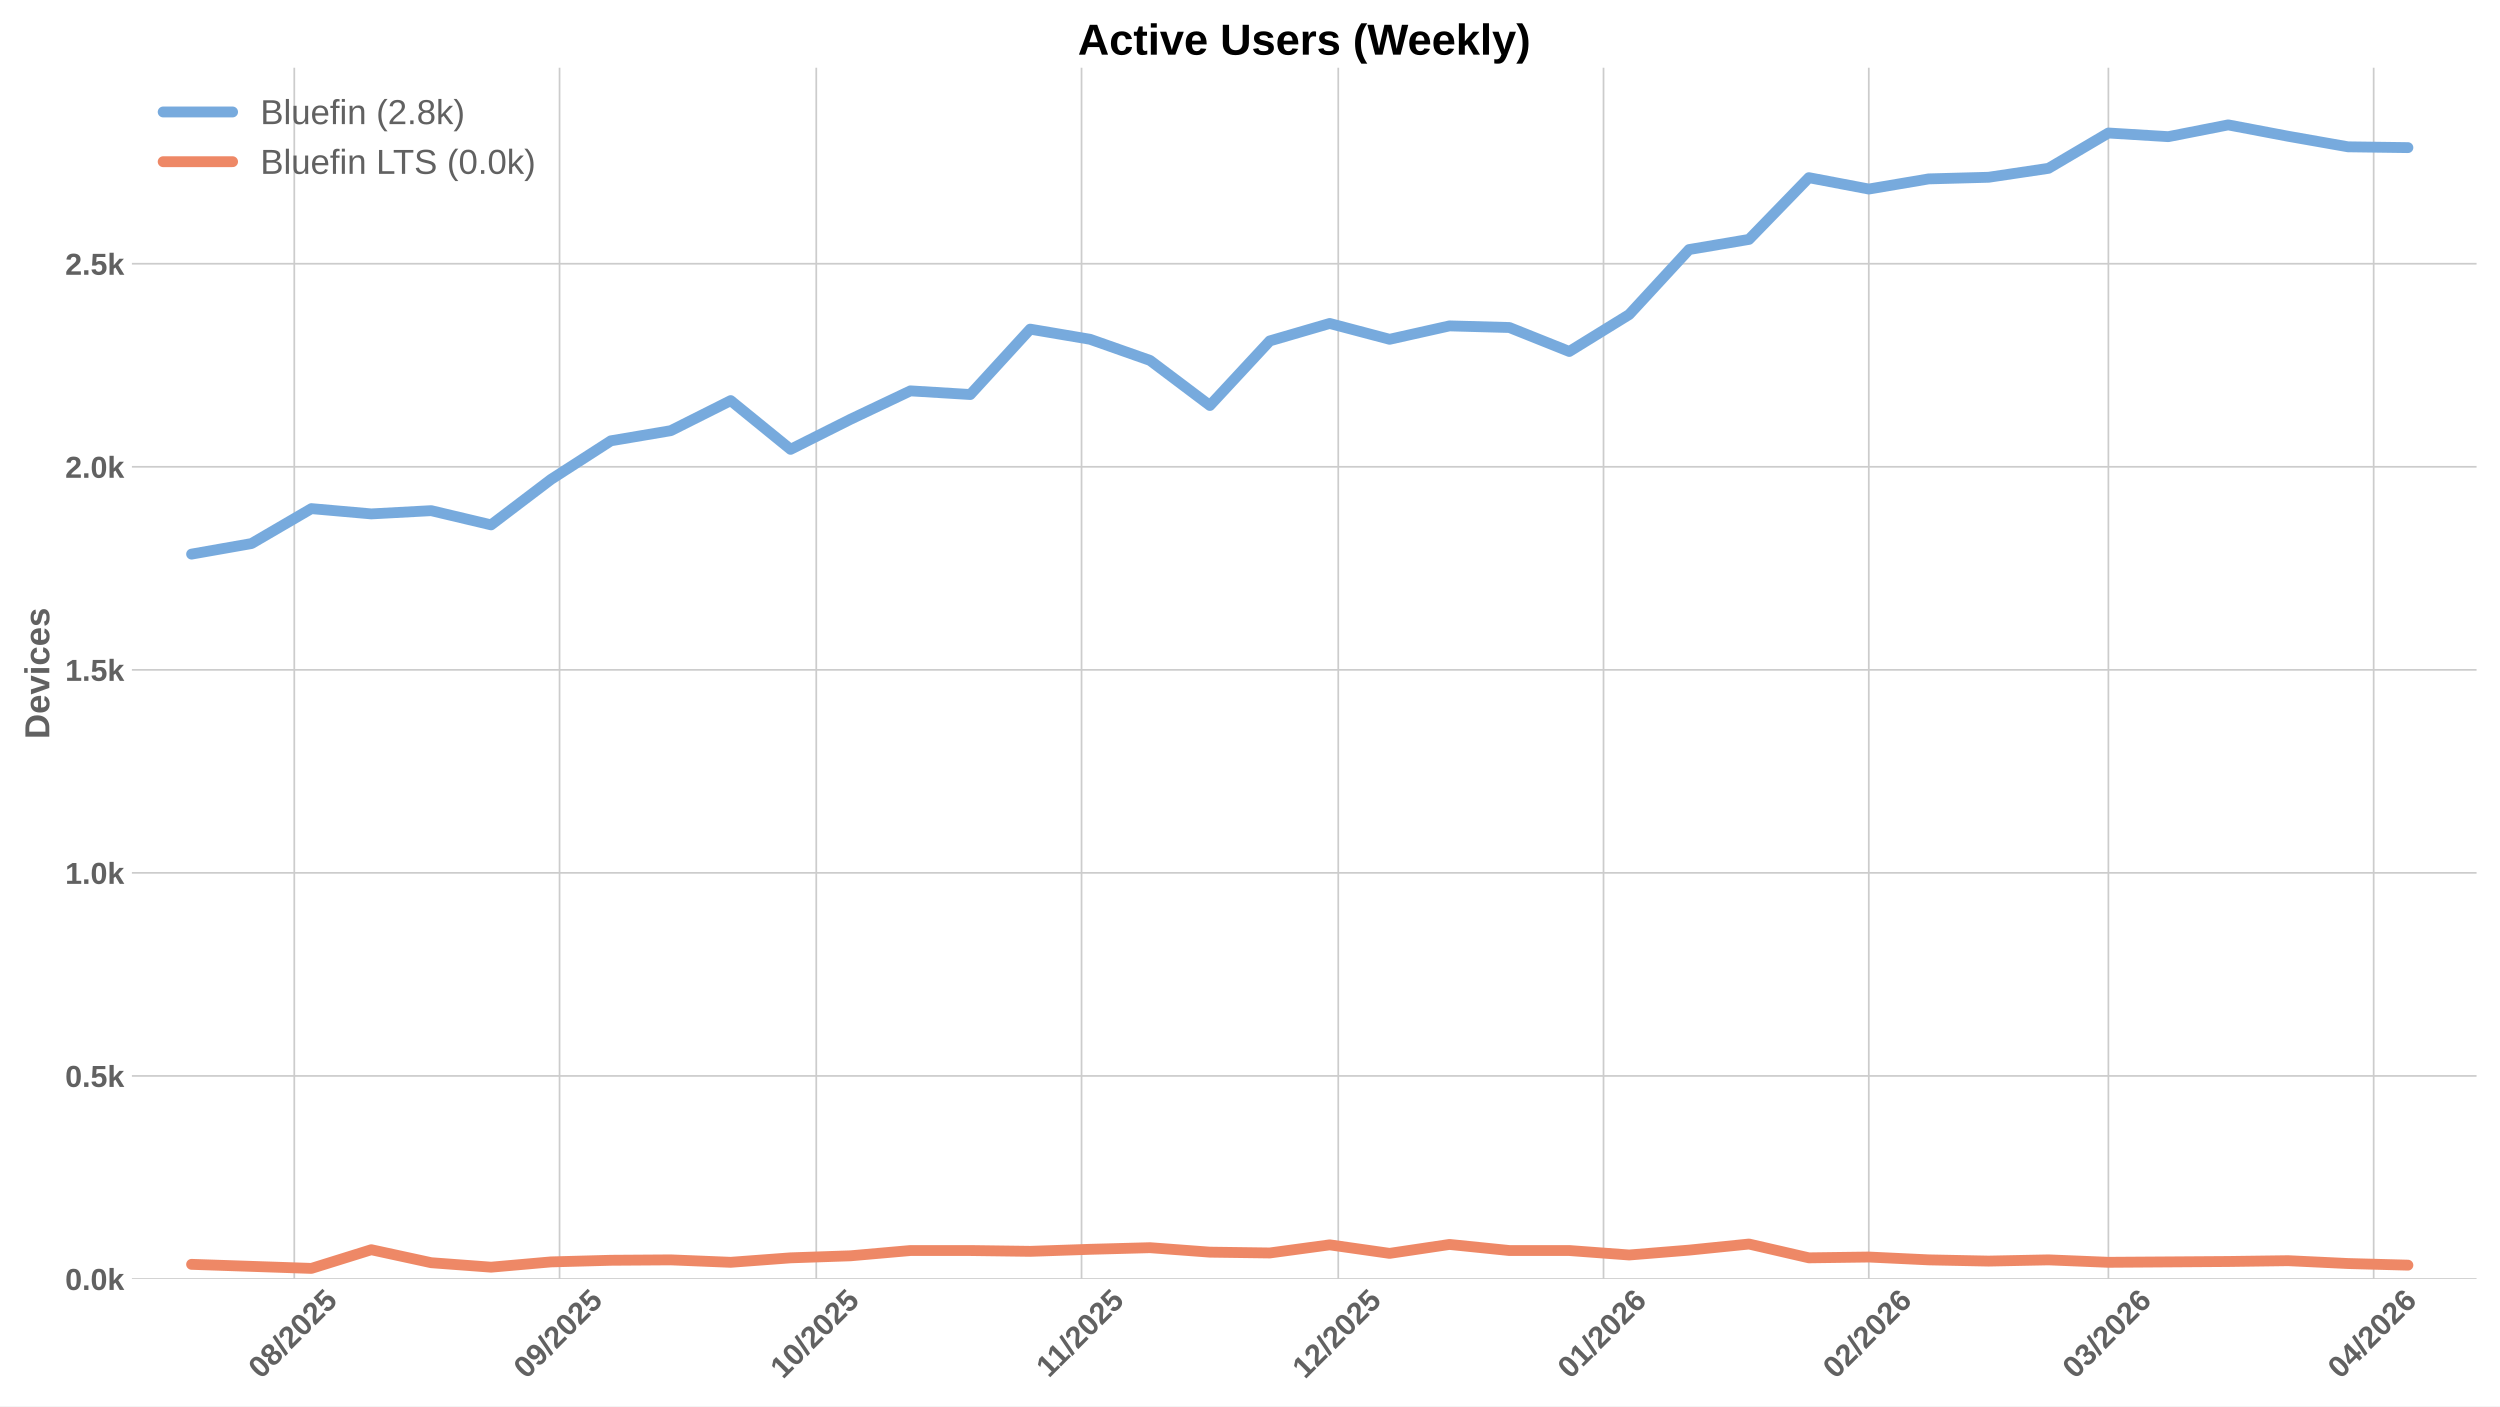
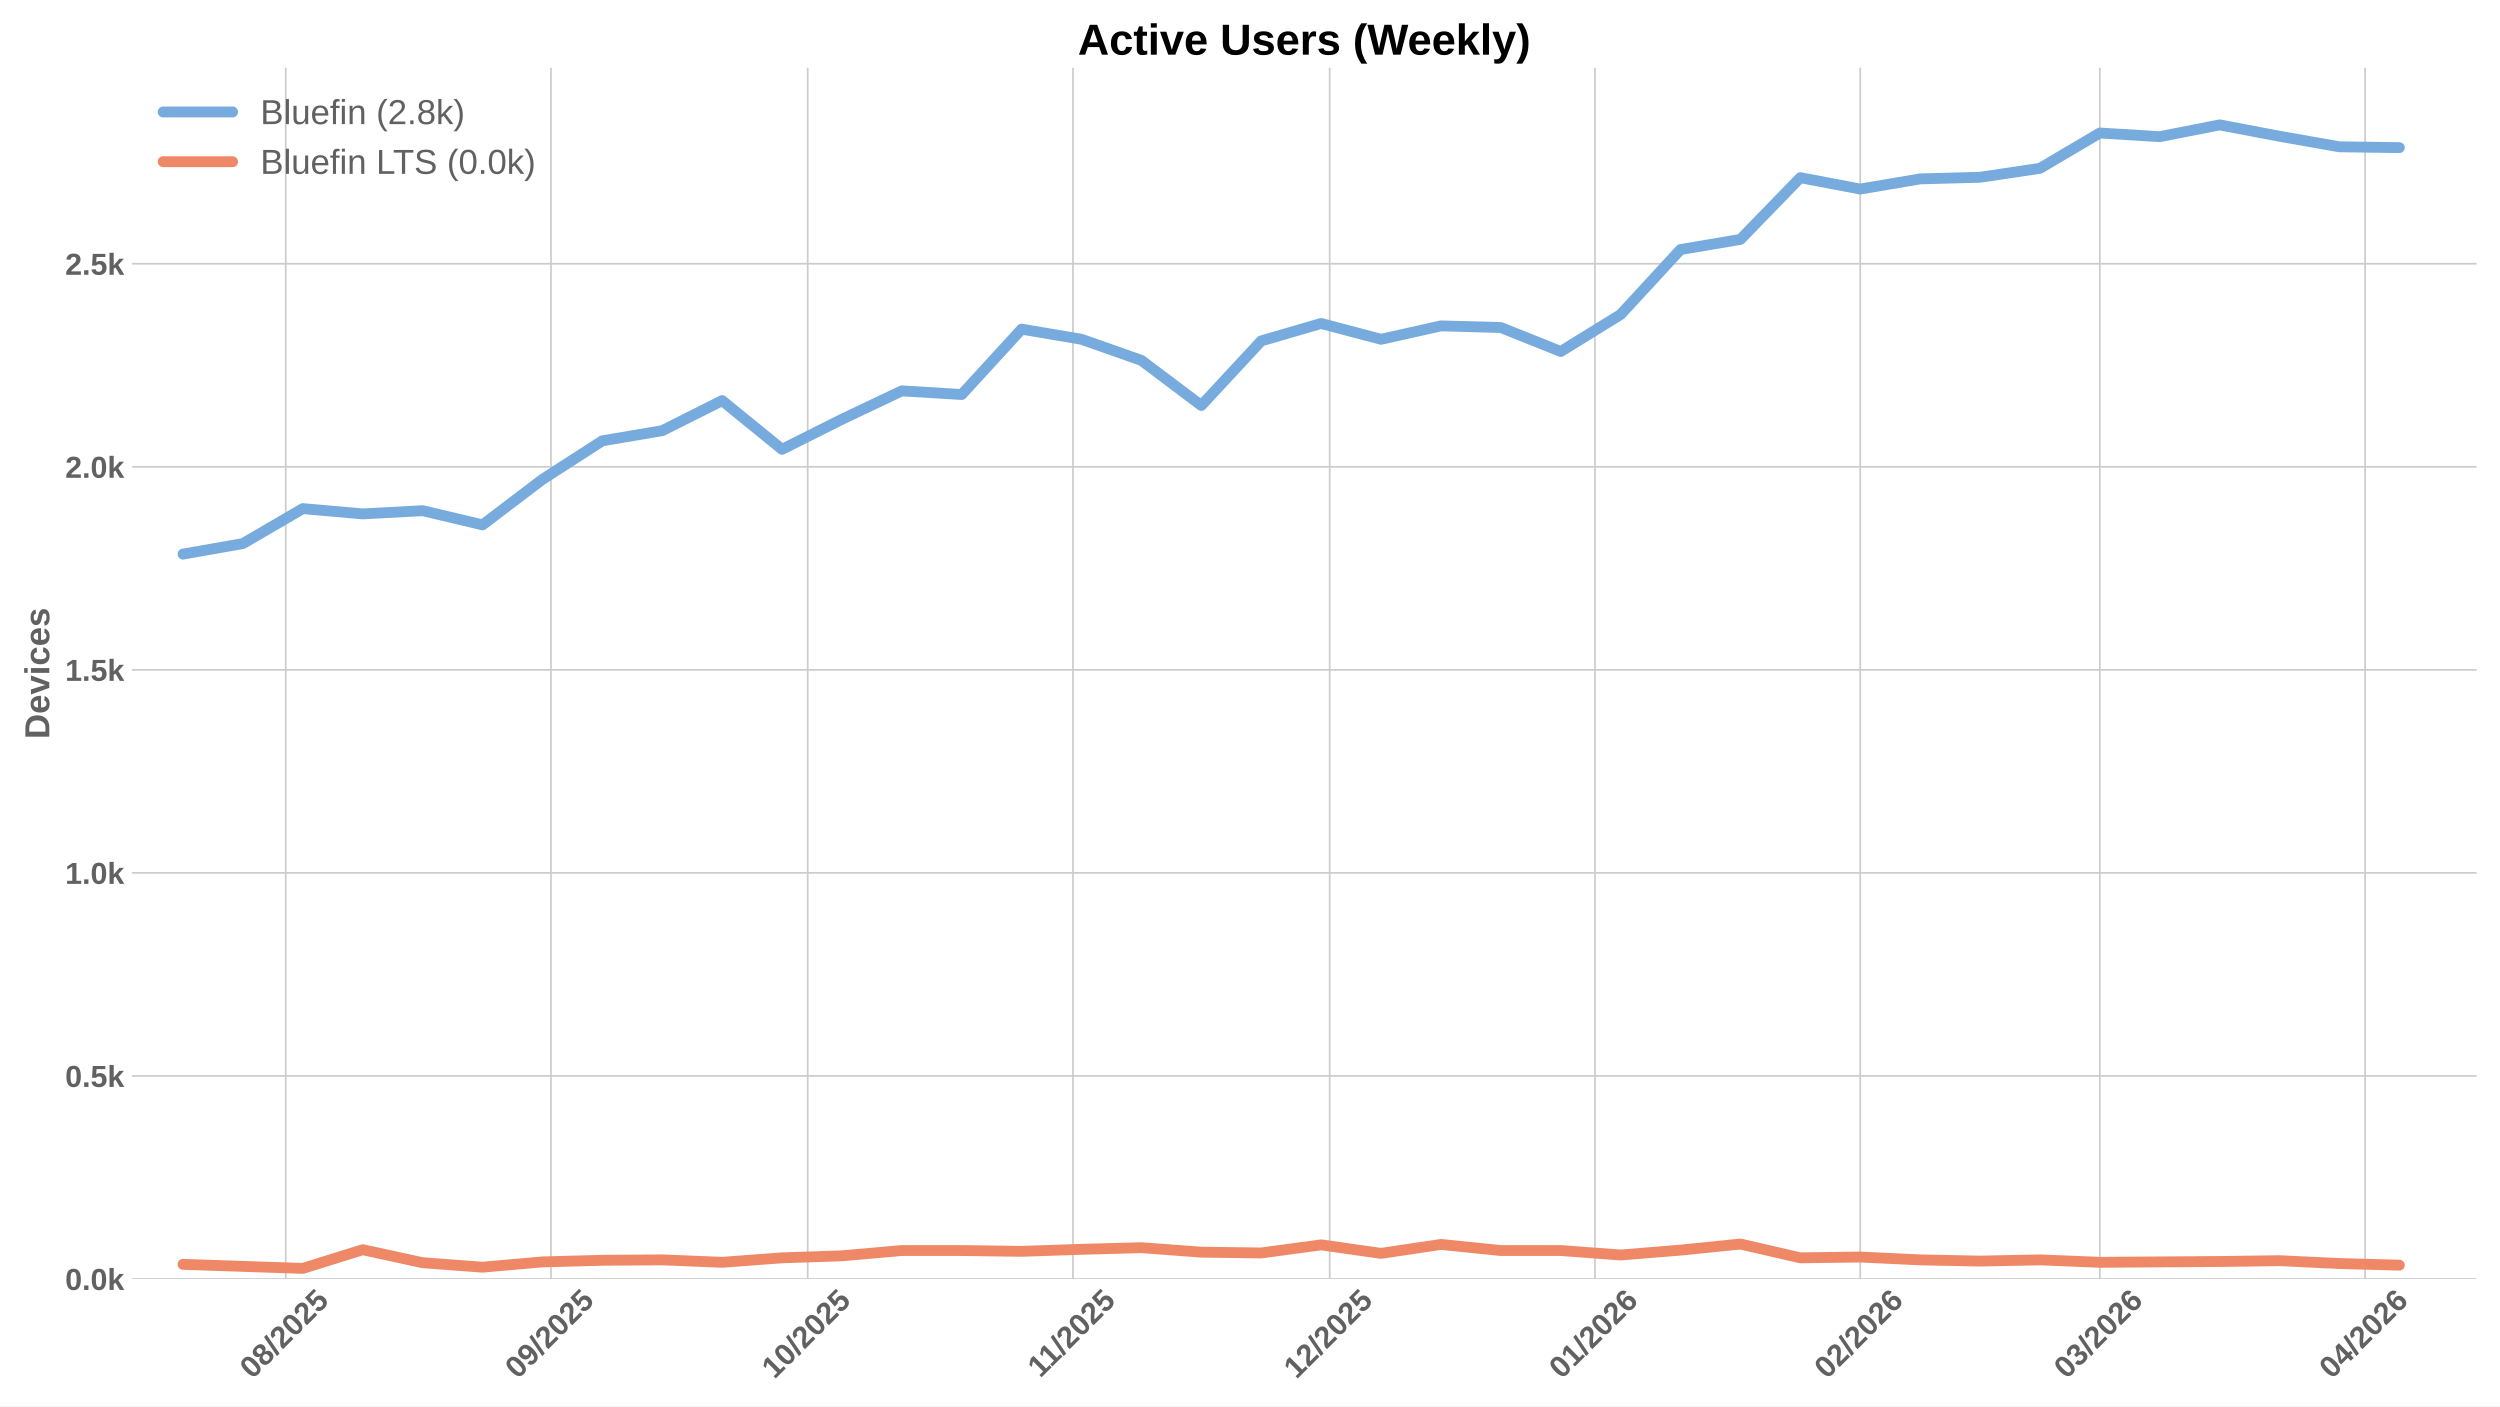
<svg xmlns="http://www.w3.org/2000/svg" xmlns:xlink="http://www.w3.org/1999/xlink" width="1152pt" height="648pt" viewBox="0 0 1152 648" version="1.1">
  <defs>
    <style type="text/css">*{stroke-linejoin: round; stroke-linecap: butt}</style>
  </defs>
  <g id="figure_1">
    <g id="patch_1">
      <path d="M 0 648  L 1152 648  L 1152 0  L 0 0  z " style="fill: #ffffff" />
    </g>
    <g id="axes_1">
      <g id="patch_2">
        <path d="M 60.78 589.343  L 1141.2 589.343  L 1141.2 31.2  L 60.78 31.2  z " style="fill: #ffffff" />
      </g>
      <g id="matplotlib.axis_1">
        <g id="xtick_1">
          <g id="line2d_1">
-             <path d="M 135.604 589.343  L 135.604 31.2  " clip-path="url(#p2c7b197a1c)" style="fill: none; stroke: #cccccc; stroke-width: 0.8; stroke-linecap: round" />
+             <path d="M 131.656 589.343  L 131.656 31.2  " clip-path="url(#p4a8ca0d55a)" style="fill: none; stroke: #cccccc; stroke-width: 0.8; stroke-linecap: round" />
          </g>
          <g id="line2d_2" />
          <g id="text_1">
-             <g style="fill: #616161" transform="translate(120.2733 635.7977) rotate(-45) scale(0.14 -0.14)">
+             <g style="fill: #616161" transform="translate(116.3254 635.7977) rotate(-45) scale(0.14 -0.14)">
              <defs>
                <path id="LiberationSans-Bold-30" d="M 3297 2203  Q 3297 1088 2914 512  Q 2531 -63 1766 -63  Q 253 -63 253 2203  Q 253 2994 418 3494  Q 584 3994 915 4231  Q 1247 4469 1791 4469  Q 2572 4469 2934 3903  Q 3297 3338 3297 2203  z M 2416 2203  Q 2416 2813 2356 3150  Q 2297 3488 2165 3634  Q 2034 3781 1784 3781  Q 1519 3781 1383 3632  Q 1247 3484 1189 3148  Q 1131 2813 1131 2203  Q 1131 1600 1192 1261  Q 1253 922 1386 775  Q 1519 628 1772 628  Q 2022 628 2158 783  Q 2294 938 2355 1278  Q 2416 1619 2416 2203  z " transform="scale(0.015625)" />
                <path id="LiberationSans-Bold-38" d="M 3363 1241  Q 3363 622 2953 279  Q 2544 -63 1784 -63  Q 1031 -63 617 278  Q 203 619 203 1234  Q 203 1656 447 1945  Q 691 2234 1100 2303  L 1100 2316  Q 744 2394 525 2669  Q 306 2944 306 3303  Q 306 3844 689 4156  Q 1072 4469 1772 4469  Q 2488 4469 2870 4164  Q 3253 3859 3253 3297  Q 3253 2938 3036 2666  Q 2819 2394 2453 2322  L 2453 2309  Q 2878 2241 3120 1961  Q 3363 1681 3363 1241  z M 2350 3250  Q 2350 3563 2206 3708  Q 2063 3853 1772 3853  Q 1203 3853 1203 3250  Q 1203 2619 1778 2619  Q 2066 2619 2208 2766  Q 2350 2913 2350 3250  z M 2453 1313  Q 2453 2003 1766 2003  Q 1447 2003 1276 1822  Q 1106 1641 1106 1300  Q 1106 913 1275 734  Q 1444 556 1791 556  Q 2131 556 2292 734  Q 2453 913 2453 1313  z " transform="scale(0.015625)" />
                <path id="LiberationSans-Bold-2f" d="M 63 -128  L 972 4638  L 1716 4638  L 822 -128  L 63 -128  z " transform="scale(0.015625)" />
                <path id="LiberationSans-Bold-32" d="M 222 0  L 222 609  Q 394 988 711 1347  Q 1028 1706 1509 2097  Q 1972 2472 2158 2715  Q 2344 2959 2344 3194  Q 2344 3769 1766 3769  Q 1484 3769 1336 3617  Q 1188 3466 1144 3163  L 259 3213  Q 334 3825 717 4147  Q 1100 4469 1759 4469  Q 2472 4469 2853 4144  Q 3234 3819 3234 3231  Q 3234 2922 3112 2672  Q 2991 2422 2800 2211  Q 2609 2000 2376 1815  Q 2144 1631 1925 1456  Q 1706 1281 1526 1103  Q 1347 925 1259 722  L 3303 722  L 3303 0  L 222 0  z " transform="scale(0.015625)" />
                <path id="LiberationSans-Bold-35" d="M 3381 1466  Q 3381 766 2945 351  Q 2509 -63 1750 -63  Q 1088 -63 689 235  Q 291 534 197 1100  L 1075 1172  Q 1144 891 1319 762  Q 1494 634 1759 634  Q 2088 634 2283 843  Q 2478 1053 2478 1447  Q 2478 1794 2293 2001  Q 2109 2209 1778 2209  Q 1413 2209 1181 1925  L 325 1925  L 478 4403  L 3125 4403  L 3125 3750  L 1275 3750  L 1203 2638  Q 1522 2919 2000 2919  Q 2628 2919 3004 2528  Q 3381 2138 3381 1466  z " transform="scale(0.015625)" />
              </defs>
              <use xlink:href="#LiberationSans-Bold-30" />
              <use xlink:href="#LiberationSans-Bold-38" transform="translate(55.61523 0)" />
              <use xlink:href="#LiberationSans-Bold-2f" transform="translate(111.2305 0)" />
              <use xlink:href="#LiberationSans-Bold-32" transform="translate(139.0137 0)" />
              <use xlink:href="#LiberationSans-Bold-30" transform="translate(194.6289 0)" />
              <use xlink:href="#LiberationSans-Bold-32" transform="translate(250.2441 0)" />
              <use xlink:href="#LiberationSans-Bold-35" transform="translate(305.8594 0)" />
            </g>
          </g>
        </g>
        <g id="xtick_2">
          <g id="line2d_3">
-             <path d="M 257.841 589.343  L 257.841 31.2  " clip-path="url(#p2c7b197a1c)" style="fill: none; stroke: #cccccc; stroke-width: 0.8; stroke-linecap: round" />
+             <path d="M 253.893 589.343  L 253.893 31.2  " clip-path="url(#p4a8ca0d55a)" style="fill: none; stroke: #cccccc; stroke-width: 0.8; stroke-linecap: round" />
          </g>
          <g id="line2d_4" />
          <g id="text_2">
-             <g style="fill: #616161" transform="translate(242.5106 635.7977) rotate(-45) scale(0.14 -0.14)">
+             <g style="fill: #616161" transform="translate(238.5627 635.7977) rotate(-45) scale(0.14 -0.14)">
              <defs>
                <path id="LiberationSans-Bold-39" d="M 3322 2272  Q 3322 1100 2894 518  Q 2466 -63 1678 -63  Q 1097 -63 767 185  Q 438 434 300 972  L 1125 1088  Q 1247 628 1688 628  Q 2056 628 2254 981  Q 2453 1334 2459 2028  Q 2341 1794 2070 1661  Q 1800 1528 1488 1528  Q 906 1528 564 1923  Q 222 2319 222 2994  Q 222 3688 623 4078  Q 1025 4469 1759 4469  Q 2550 4469 2936 3920  Q 3322 3372 3322 2272  z M 2394 2888  Q 2394 3297 2214 3539  Q 2034 3781 1738 3781  Q 1447 3781 1280 3570  Q 1113 3359 1113 2988  Q 1113 2622 1278 2401  Q 1444 2181 1741 2181  Q 2022 2181 2208 2373  Q 2394 2566 2394 2888  z " transform="scale(0.015625)" />
              </defs>
              <use xlink:href="#LiberationSans-Bold-30" />
              <use xlink:href="#LiberationSans-Bold-39" transform="translate(55.61523 0)" />
              <use xlink:href="#LiberationSans-Bold-2f" transform="translate(111.2305 0)" />
              <use xlink:href="#LiberationSans-Bold-32" transform="translate(139.0137 0)" />
              <use xlink:href="#LiberationSans-Bold-30" transform="translate(194.6289 0)" />
              <use xlink:href="#LiberationSans-Bold-32" transform="translate(250.2441 0)" />
              <use xlink:href="#LiberationSans-Bold-35" transform="translate(305.8594 0)" />
            </g>
          </g>
        </g>
        <g id="xtick_3">
          <g id="line2d_5">
-             <path d="M 376.135 589.343  L 376.135 31.2  " clip-path="url(#p2c7b197a1c)" style="fill: none; stroke: #cccccc; stroke-width: 0.8; stroke-linecap: round" />
+             <path d="M 372.187 589.343  L 372.187 31.2  " clip-path="url(#p4a8ca0d55a)" style="fill: none; stroke: #cccccc; stroke-width: 0.8; stroke-linecap: round" />
          </g>
          <g id="line2d_6" />
          <g id="text_3">
-             <g style="fill: #616161" transform="translate(360.8048 635.7977) rotate(-45) scale(0.14 -0.14)">
+             <g style="fill: #616161" transform="translate(356.8569 635.7977) rotate(-45) scale(0.14 -0.14)">
              <defs>
                <path id="LiberationSans-Bold-31" d="M 403 0  L 403 653  L 1494 653  L 1494 3656  L 438 2997  L 438 3688  L 1541 4403  L 2372 4403  L 2372 653  L 3381 653  L 3381 0  L 403 0  z " transform="scale(0.015625)" />
              </defs>
              <use xlink:href="#LiberationSans-Bold-31" />
              <use xlink:href="#LiberationSans-Bold-30" transform="translate(55.61523 0)" />
              <use xlink:href="#LiberationSans-Bold-2f" transform="translate(111.2305 0)" />
              <use xlink:href="#LiberationSans-Bold-32" transform="translate(139.0137 0)" />
              <use xlink:href="#LiberationSans-Bold-30" transform="translate(194.6289 0)" />
              <use xlink:href="#LiberationSans-Bold-32" transform="translate(250.2441 0)" />
              <use xlink:href="#LiberationSans-Bold-35" transform="translate(305.8594 0)" />
            </g>
          </g>
        </g>
        <g id="xtick_4">
          <g id="line2d_7">
-             <path d="M 498.372 589.343  L 498.372 31.2  " clip-path="url(#p2c7b197a1c)" style="fill: none; stroke: #cccccc; stroke-width: 0.8; stroke-linecap: round" />
+             <path d="M 494.424 589.343  L 494.424 31.2  " clip-path="url(#p4a8ca0d55a)" style="fill: none; stroke: #cccccc; stroke-width: 0.8; stroke-linecap: round" />
          </g>
          <g id="line2d_8" />
          <g id="text_4">
-             <g style="fill: #616161" transform="translate(483.3143 635.2532) rotate(-45) scale(0.14 -0.14)">
+             <g style="fill: #616161" transform="translate(479.3664 635.2532) rotate(-45) scale(0.14 -0.14)">
              <use xlink:href="#LiberationSans-Bold-31" />
              <use xlink:href="#LiberationSans-Bold-31" transform="translate(50.11523 0)" />
              <use xlink:href="#LiberationSans-Bold-2f" transform="translate(105.7305 0)" />
              <use xlink:href="#LiberationSans-Bold-32" transform="translate(133.5137 0)" />
              <use xlink:href="#LiberationSans-Bold-30" transform="translate(189.1289 0)" />
              <use xlink:href="#LiberationSans-Bold-32" transform="translate(244.7441 0)" />
              <use xlink:href="#LiberationSans-Bold-35" transform="translate(300.3594 0)" />
            </g>
          </g>
        </g>
        <g id="xtick_5">
          <g id="line2d_9">
-             <path d="M 616.667 589.343  L 616.667 31.2  " clip-path="url(#p2c7b197a1c)" style="fill: none; stroke: #cccccc; stroke-width: 0.8; stroke-linecap: round" />
+             <path d="M 612.719 589.343  L 612.719 31.2  " clip-path="url(#p4a8ca0d55a)" style="fill: none; stroke: #cccccc; stroke-width: 0.8; stroke-linecap: round" />
          </g>
          <g id="line2d_10" />
          <g id="text_5">
-             <g style="fill: #616161" transform="translate(601.3363 635.7977) rotate(-45) scale(0.14 -0.14)">
+             <g style="fill: #616161" transform="translate(597.3883 635.7977) rotate(-45) scale(0.14 -0.14)">
              <use xlink:href="#LiberationSans-Bold-31" />
              <use xlink:href="#LiberationSans-Bold-32" transform="translate(55.61523 0)" />
              <use xlink:href="#LiberationSans-Bold-2f" transform="translate(111.2305 0)" />
              <use xlink:href="#LiberationSans-Bold-32" transform="translate(139.0137 0)" />
              <use xlink:href="#LiberationSans-Bold-30" transform="translate(194.6289 0)" />
              <use xlink:href="#LiberationSans-Bold-32" transform="translate(250.2441 0)" />
              <use xlink:href="#LiberationSans-Bold-35" transform="translate(305.8594 0)" />
            </g>
          </g>
        </g>
        <g id="xtick_6">
          <g id="line2d_11">
-             <path d="M 738.904 589.343  L 738.904 31.2  " clip-path="url(#p2c7b197a1c)" style="fill: none; stroke: #cccccc; stroke-width: 0.8; stroke-linecap: round" />
+             <path d="M 734.956 589.343  L 734.956 31.2  " clip-path="url(#p4a8ca0d55a)" style="fill: none; stroke: #cccccc; stroke-width: 0.8; stroke-linecap: round" />
          </g>
          <g id="line2d_12" />
          <g id="text_6">
-             <g style="fill: #616161" transform="translate(723.5736 635.7977) rotate(-45) scale(0.14 -0.14)">
+             <g style="fill: #616161" transform="translate(719.6256 635.7977) rotate(-45) scale(0.14 -0.14)">
              <defs>
                <path id="LiberationSans-Bold-36" d="M 3328 1441  Q 3328 738 2934 337  Q 2541 -63 1847 -63  Q 1069 -63 651 482  Q 234 1028 234 2100  Q 234 3278 657 3873  Q 1081 4469 1869 4469  Q 2428 4469 2751 4222  Q 3075 3975 3209 3456  L 2381 3341  Q 2263 3775 1850 3775  Q 1497 3775 1295 3422  Q 1094 3069 1094 2350  Q 1234 2584 1484 2709  Q 1734 2834 2050 2834  Q 2641 2834 2984 2459  Q 3328 2084 3328 1441  z M 2447 1416  Q 2447 1791 2273 1989  Q 2100 2188 1797 2188  Q 1506 2188 1331 2002  Q 1156 1816 1156 1509  Q 1156 1125 1339 873  Q 1522 622 1819 622  Q 2116 622 2281 833  Q 2447 1044 2447 1416  z " transform="scale(0.015625)" />
              </defs>
              <use xlink:href="#LiberationSans-Bold-30" />
              <use xlink:href="#LiberationSans-Bold-31" transform="translate(55.61523 0)" />
              <use xlink:href="#LiberationSans-Bold-2f" transform="translate(111.2305 0)" />
              <use xlink:href="#LiberationSans-Bold-32" transform="translate(139.0137 0)" />
              <use xlink:href="#LiberationSans-Bold-30" transform="translate(194.6289 0)" />
              <use xlink:href="#LiberationSans-Bold-32" transform="translate(250.2441 0)" />
              <use xlink:href="#LiberationSans-Bold-36" transform="translate(305.8594 0)" />
            </g>
          </g>
        </g>
        <g id="xtick_7">
          <g id="line2d_13">
-             <path d="M 861.141 589.343  L 861.141 31.2  " clip-path="url(#p2c7b197a1c)" style="fill: none; stroke: #cccccc; stroke-width: 0.8; stroke-linecap: round" />
+             <path d="M 857.193 589.343  L 857.193 31.2  " clip-path="url(#p4a8ca0d55a)" style="fill: none; stroke: #cccccc; stroke-width: 0.8; stroke-linecap: round" />
          </g>
          <g id="line2d_14" />
          <g id="text_7">
-             <g style="fill: #616161" transform="translate(845.8109 635.7977) rotate(-45) scale(0.14 -0.14)">
+             <g style="fill: #616161" transform="translate(841.8629 635.7977) rotate(-45) scale(0.14 -0.14)">
              <use xlink:href="#LiberationSans-Bold-30" />
              <use xlink:href="#LiberationSans-Bold-32" transform="translate(55.61523 0)" />
              <use xlink:href="#LiberationSans-Bold-2f" transform="translate(111.2305 0)" />
              <use xlink:href="#LiberationSans-Bold-32" transform="translate(139.0137 0)" />
              <use xlink:href="#LiberationSans-Bold-30" transform="translate(194.6289 0)" />
              <use xlink:href="#LiberationSans-Bold-32" transform="translate(250.2441 0)" />
              <use xlink:href="#LiberationSans-Bold-36" transform="translate(305.8594 0)" />
            </g>
          </g>
        </g>
        <g id="xtick_8">
          <g id="line2d_15">
-             <path d="M 971.549 589.343  L 971.549 31.2  " clip-path="url(#p2c7b197a1c)" style="fill: none; stroke: #cccccc; stroke-width: 0.8; stroke-linecap: round" />
+             <path d="M 967.601 589.343  L 967.601 31.2  " clip-path="url(#p4a8ca0d55a)" style="fill: none; stroke: #cccccc; stroke-width: 0.8; stroke-linecap: round" />
          </g>
          <g id="line2d_16" />
          <g id="text_8">
-             <g style="fill: #616161" transform="translate(956.2187 635.7977) rotate(-45) scale(0.14 -0.14)">
+             <g style="fill: #616161" transform="translate(952.2708 635.7977) rotate(-45) scale(0.14 -0.14)">
              <defs>
                <path id="LiberationSans-Bold-33" d="M 3328 1222  Q 3328 603 2922 265  Q 2516 -72 1766 -72  Q 1056 -72 637 254  Q 219 581 147 1197  L 1041 1275  Q 1125 641 1763 641  Q 2078 641 2253 797  Q 2428 953 2428 1275  Q 2428 1569 2215 1725  Q 2003 1881 1584 1881  L 1278 1881  L 1278 2591  L 1566 2591  Q 1944 2591 2134 2745  Q 2325 2900 2325 3188  Q 2325 3459 2173 3614  Q 2022 3769 1731 3769  Q 1459 3769 1292 3619  Q 1125 3469 1100 3194  L 222 3256  Q 291 3825 694 4147  Q 1097 4469 1747 4469  Q 2438 4469 2827 4158  Q 3216 3847 3216 3297  Q 3216 2884 2973 2618  Q 2731 2353 2275 2266  L 2275 2253  Q 2781 2194 3054 1920  Q 3328 1647 3328 1222  z " transform="scale(0.015625)" />
              </defs>
              <use xlink:href="#LiberationSans-Bold-30" />
              <use xlink:href="#LiberationSans-Bold-33" transform="translate(55.61523 0)" />
              <use xlink:href="#LiberationSans-Bold-2f" transform="translate(111.2305 0)" />
              <use xlink:href="#LiberationSans-Bold-32" transform="translate(139.0137 0)" />
              <use xlink:href="#LiberationSans-Bold-30" transform="translate(194.6289 0)" />
              <use xlink:href="#LiberationSans-Bold-32" transform="translate(250.2441 0)" />
              <use xlink:href="#LiberationSans-Bold-36" transform="translate(305.8594 0)" />
            </g>
          </g>
        </g>
        <g id="xtick_9">
          <g id="line2d_17">
-             <path d="M 1093.786 589.343  L 1093.786 31.2  " clip-path="url(#p2c7b197a1c)" style="fill: none; stroke: #cccccc; stroke-width: 0.8; stroke-linecap: round" />
+             <path d="M 1089.838 589.343  L 1089.838 31.2  " clip-path="url(#p4a8ca0d55a)" style="fill: none; stroke: #cccccc; stroke-width: 0.8; stroke-linecap: round" />
          </g>
          <g id="line2d_18" />
          <g id="text_9">
-             <g style="fill: #616161" transform="translate(1078.456 635.7977) rotate(-45) scale(0.14 -0.14)">
+             <g style="fill: #616161" transform="translate(1074.508 635.7977) rotate(-45) scale(0.14 -0.14)">
              <defs>
                <path id="LiberationSans-Bold-34" d="M 2938 897  L 2938 0  L 2100 0  L 2100 897  L 97 897  L 97 1556  L 1956 4403  L 2938 4403  L 2938 1550  L 3525 1550  L 3525 897  L 2938 897  z M 2100 2991  Q 2100 3159 2111 3356  Q 2122 3553 2128 3609  Q 2047 3434 1834 3103  L 813 1550  L 2100 1550  L 2100 2991  z " transform="scale(0.015625)" />
              </defs>
              <use xlink:href="#LiberationSans-Bold-30" />
              <use xlink:href="#LiberationSans-Bold-34" transform="translate(55.61523 0)" />
              <use xlink:href="#LiberationSans-Bold-2f" transform="translate(111.2305 0)" />
              <use xlink:href="#LiberationSans-Bold-32" transform="translate(139.0137 0)" />
              <use xlink:href="#LiberationSans-Bold-30" transform="translate(194.6289 0)" />
              <use xlink:href="#LiberationSans-Bold-32" transform="translate(250.2441 0)" />
              <use xlink:href="#LiberationSans-Bold-36" transform="translate(305.8594 0)" />
            </g>
          </g>
        </g>
      </g>
      <g id="matplotlib.axis_2">
        <g id="ytick_1">
          <g id="line2d_19">
-             <path d="M 60.78 589.343  L 1141.2 589.343  " clip-path="url(#p2c7b197a1c)" style="fill: none; stroke: #cccccc; stroke-width: 0.8; stroke-linecap: round" />
+             <path d="M 60.78 589.343  L 1141.2 589.343  " clip-path="url(#p4a8ca0d55a)" style="fill: none; stroke: #cccccc; stroke-width: 0.8; stroke-linecap: round" />
          </g>
          <g id="line2d_20" />
          <g id="text_10">
            <g style="fill: #616161" transform="translate(30.03469 594.416) scale(0.14 -0.14)">
              <defs>
                <path id="LiberationSans-Bold-2e" d="M 434 0  L 434 953  L 1338 953  L 1338 0  L 434 0  z " transform="scale(0.015625)" />
                <path id="LiberationSans-Bold-6b" d="M 2606 0  L 1703 1531  L 1325 1269  L 1325 0  L 447 0  L 447 4638  L 1325 4638  L 1325 1981  L 2531 3381  L 3475 3381  L 2288 2063  L 3566 0  L 2606 0  z " transform="scale(0.015625)" />
              </defs>
              <use xlink:href="#LiberationSans-Bold-30" />
              <use xlink:href="#LiberationSans-Bold-2e" transform="translate(55.61523 0)" />
              <use xlink:href="#LiberationSans-Bold-30" transform="translate(83.39844 0)" />
              <use xlink:href="#LiberationSans-Bold-6b" transform="translate(139.0137 0)" />
            </g>
          </g>
        </g>
        <g id="ytick_2">
          <g id="line2d_21">
-             <path d="M 60.78 495.783  L 1141.2 495.783  " clip-path="url(#p2c7b197a1c)" style="fill: none; stroke: #cccccc; stroke-width: 0.8; stroke-linecap: round" />
+             <path d="M 60.78 495.783  L 1141.2 495.783  " clip-path="url(#p4a8ca0d55a)" style="fill: none; stroke: #cccccc; stroke-width: 0.8; stroke-linecap: round" />
          </g>
          <g id="line2d_22" />
          <g id="text_11">
            <g style="fill: #616161" transform="translate(30.03469 500.8557) scale(0.14 -0.14)">
              <use xlink:href="#LiberationSans-Bold-30" />
              <use xlink:href="#LiberationSans-Bold-2e" transform="translate(55.61523 0)" />
              <use xlink:href="#LiberationSans-Bold-35" transform="translate(83.39844 0)" />
              <use xlink:href="#LiberationSans-Bold-6b" transform="translate(139.0137 0)" />
            </g>
          </g>
        </g>
        <g id="ytick_3">
          <g id="line2d_23">
-             <path d="M 60.78 402.223  L 1141.2 402.223  " clip-path="url(#p2c7b197a1c)" style="fill: none; stroke: #cccccc; stroke-width: 0.8; stroke-linecap: round" />
+             <path d="M 60.78 402.223  L 1141.2 402.223  " clip-path="url(#p4a8ca0d55a)" style="fill: none; stroke: #cccccc; stroke-width: 0.8; stroke-linecap: round" />
          </g>
          <g id="line2d_24" />
          <g id="text_12">
            <g style="fill: #616161" transform="translate(30.03469 407.2954) scale(0.14 -0.14)">
              <use xlink:href="#LiberationSans-Bold-31" />
              <use xlink:href="#LiberationSans-Bold-2e" transform="translate(55.61523 0)" />
              <use xlink:href="#LiberationSans-Bold-30" transform="translate(83.39844 0)" />
              <use xlink:href="#LiberationSans-Bold-6b" transform="translate(139.0137 0)" />
            </g>
          </g>
        </g>
        <g id="ytick_4">
          <g id="line2d_25">
-             <path d="M 60.78 308.662  L 1141.2 308.662  " clip-path="url(#p2c7b197a1c)" style="fill: none; stroke: #cccccc; stroke-width: 0.8; stroke-linecap: round" />
+             <path d="M 60.78 308.662  L 1141.2 308.662  " clip-path="url(#p4a8ca0d55a)" style="fill: none; stroke: #cccccc; stroke-width: 0.8; stroke-linecap: round" />
          </g>
          <g id="line2d_26" />
          <g id="text_13">
            <g style="fill: #616161" transform="translate(30.03469 313.7352) scale(0.14 -0.14)">
              <use xlink:href="#LiberationSans-Bold-31" />
              <use xlink:href="#LiberationSans-Bold-2e" transform="translate(55.61523 0)" />
              <use xlink:href="#LiberationSans-Bold-35" transform="translate(83.39844 0)" />
              <use xlink:href="#LiberationSans-Bold-6b" transform="translate(139.0137 0)" />
            </g>
          </g>
        </g>
        <g id="ytick_5">
          <g id="line2d_27">
-             <path d="M 60.78 215.102  L 1141.2 215.102  " clip-path="url(#p2c7b197a1c)" style="fill: none; stroke: #cccccc; stroke-width: 0.8; stroke-linecap: round" />
+             <path d="M 60.78 215.102  L 1141.2 215.102  " clip-path="url(#p4a8ca0d55a)" style="fill: none; stroke: #cccccc; stroke-width: 0.8; stroke-linecap: round" />
          </g>
          <g id="line2d_28" />
          <g id="text_14">
            <g style="fill: #616161" transform="translate(30.03469 220.1749) scale(0.14 -0.14)">
              <use xlink:href="#LiberationSans-Bold-32" />
              <use xlink:href="#LiberationSans-Bold-2e" transform="translate(55.61523 0)" />
              <use xlink:href="#LiberationSans-Bold-30" transform="translate(83.39844 0)" />
              <use xlink:href="#LiberationSans-Bold-6b" transform="translate(139.0137 0)" />
            </g>
          </g>
        </g>
        <g id="ytick_6">
          <g id="line2d_29">
-             <path d="M 60.78 121.542  L 1141.2 121.542  " clip-path="url(#p2c7b197a1c)" style="fill: none; stroke: #cccccc; stroke-width: 0.8; stroke-linecap: round" />
+             <path d="M 60.78 121.542  L 1141.2 121.542  " clip-path="url(#p4a8ca0d55a)" style="fill: none; stroke: #cccccc; stroke-width: 0.8; stroke-linecap: round" />
          </g>
          <g id="line2d_30" />
          <g id="text_15">
            <g style="fill: #616161" transform="translate(30.03469 126.6146) scale(0.14 -0.14)">
              <use xlink:href="#LiberationSans-Bold-32" />
              <use xlink:href="#LiberationSans-Bold-2e" transform="translate(55.61523 0)" />
              <use xlink:href="#LiberationSans-Bold-35" transform="translate(83.39844 0)" />
              <use xlink:href="#LiberationSans-Bold-6b" transform="translate(139.0137 0)" />
            </g>
          </g>
        </g>
        <g id="text_16">
          <g style="fill: #616161" transform="translate(22.71469 340.5153) rotate(-90) scale(0.16 -0.16)">
            <defs>
              <path id="LiberationSans-Bold-44" d="M 4353 2234  Q 4353 1553 4086 1045  Q 3819 538 3330 269  Q 2841 0 2209 0  L 428 0  L 428 4403  L 2022 4403  Q 3134 4403 3743 3842  Q 4353 3281 4353 2234  z M 3425 2234  Q 3425 2944 3056 3317  Q 2688 3691 2003 3691  L 1350 3691  L 1350 713  L 2131 713  Q 2725 713 3075 1122  Q 3425 1531 3425 2234  z " transform="scale(0.015625)" />
              <path id="LiberationSans-Bold-65" d="M 1831 -63  Q 1069 -63 659 389  Q 250 841 250 1706  Q 250 2544 665 2994  Q 1081 3444 1844 3444  Q 2572 3444 2956 2961  Q 3341 2478 3341 1547  L 3341 1522  L 1172 1522  Q 1172 1028 1355 776  Q 1538 525 1875 525  Q 2341 525 2463 928  L 3291 856  Q 2931 -63 1831 -63  z M 1831 2891  Q 1522 2891 1355 2675  Q 1188 2459 1178 2072  L 2491 2072  Q 2466 2481 2294 2686  Q 2122 2891 1831 2891  z " transform="scale(0.015625)" />
              <path id="LiberationSans-Bold-76" d="M 2284 0  L 1234 0  L 25 3381  L 953 3381  L 1544 1491  Q 1591 1334 1766 709  Q 1797 838 1894 1159  Q 1991 1481 2613 3381  L 3531 3381  L 2284 0  z " transform="scale(0.015625)" />
              <path id="LiberationSans-Bold-69" d="M 447 3991  L 447 4638  L 1325 4638  L 1325 3991  L 447 3991  z M 447 0  L 447 3381  L 1325 3381  L 1325 0  L 447 0  z " transform="scale(0.015625)" />
              <path id="LiberationSans-Bold-63" d="M 1856 -63  Q 1088 -63 669 395  Q 250 853 250 1672  Q 250 2509 672 2976  Q 1094 3444 1869 3444  Q 2466 3444 2856 3144  Q 3247 2844 3347 2316  L 2463 2272  Q 2425 2531 2275 2686  Q 2125 2841 1850 2841  Q 1172 2841 1172 1706  Q 1172 538 1863 538  Q 2113 538 2281 695  Q 2450 853 2491 1166  L 3372 1125  Q 3325 778 3123 506  Q 2922 234 2594 85  Q 2266 -63 1856 -63  z " transform="scale(0.015625)" />
              <path id="LiberationSans-Bold-73" d="M 3297 988  Q 3297 497 2895 217  Q 2494 -63 1784 -63  Q 1088 -63 717 157  Q 347 378 225 844  L 997 959  Q 1063 719 1223 619  Q 1384 519 1784 519  Q 2153 519 2322 612  Q 2491 706 2491 906  Q 2491 1069 2355 1164  Q 2219 1259 1894 1325  Q 1150 1472 890 1598  Q 631 1725 495 1926  Q 359 2128 359 2422  Q 359 2906 732 3176  Q 1106 3447 1791 3447  Q 2394 3447 2761 3212  Q 3128 2978 3219 2534  L 2441 2453  Q 2403 2659 2256 2761  Q 2109 2863 1791 2863  Q 1478 2863 1322 2783  Q 1166 2703 1166 2516  Q 1166 2369 1286 2283  Q 1406 2197 1691 2141  Q 2088 2059 2395 1973  Q 2703 1888 2889 1769  Q 3075 1650 3186 1464  Q 3297 1278 3297 988  z " transform="scale(0.015625)" />
            </defs>
            <use xlink:href="#LiberationSans-Bold-44" />
            <use xlink:href="#LiberationSans-Bold-65" transform="translate(72.2168 0)" />
            <use xlink:href="#LiberationSans-Bold-76" transform="translate(127.832 0)" />
            <use xlink:href="#LiberationSans-Bold-69" transform="translate(183.4473 0)" />
            <use xlink:href="#LiberationSans-Bold-63" transform="translate(211.2305 0)" />
            <use xlink:href="#LiberationSans-Bold-65" transform="translate(266.8457 0)" />
            <use xlink:href="#LiberationSans-Bold-73" transform="translate(322.4609 0)" />
          </g>
        </g>
      </g>
      <g id="line2d_31">
-         <path d="M 88.286 255.333  L 115.888 250.468  L 143.49 234.375  L 171.092 236.808  L 198.694 235.311  L 226.296 241.86  L 253.898 220.903  L 281.5 203.126  L 309.102 198.448  L 336.704 184.601  L 364.306 207.056  L 391.908 193.209  L 419.51 180.111  L 447.112 181.795  L 474.714 151.668  L 502.316 156.346  L 529.918 166.076  L 557.519 186.847  L 585.121 157.095  L 612.723 149.049  L 640.325 156.346  L 667.927 150.171  L 695.529 150.92  L 723.131 161.96  L 750.733 144.932  L 778.335 114.993  L 805.937 110.315  L 833.539 81.872  L 861.141 87.112  L 888.743 82.434  L 916.345 81.685  L 943.947 77.568  L 971.549 61.289  L 999.151 62.973  L 1026.753 57.547  L 1054.355 62.786  L 1081.957 67.651  L 1109.559 68.025  " clip-path="url(#p2c7b197a1c)" style="fill: none; stroke: #77aadd; stroke-width: 5; stroke-linecap: round" />
+         <path d="M 84.338 255.333  L 111.94 250.468  L 139.542 234.375  L 167.144 236.808  L 194.746 235.311  L 222.348 241.86  L 249.95 220.903  L 277.552 203.126  L 305.154 198.448  L 332.756 184.601  L 360.358 207.056  L 387.96 193.209  L 415.562 180.111  L 443.164 181.795  L 470.766 151.668  L 498.368 156.346  L 525.97 166.076  L 553.572 186.847  L 581.174 157.095  L 608.775 149.049  L 636.377 156.346  L 663.979 150.171  L 691.581 150.92  L 719.183 161.96  L 746.785 144.932  L 774.387 114.993  L 801.989 110.315  L 829.591 81.872  L 857.193 87.112  L 884.795 82.434  L 912.397 81.685  L 939.999 77.568  L 967.601 61.289  L 995.203 62.973  L 1022.805 57.547  L 1050.407 62.786  L 1078.009 67.651  L 1105.611 68.025  " clip-path="url(#p4a8ca0d55a)" style="fill: none; stroke: #77aadd; stroke-width: 5; stroke-linecap: round" />
      </g>
      <g id="line2d_32">
-         <path d="M 88.286 582.607  L 115.888 583.542  L 143.49 584.478  L 171.092 575.871  L 198.694 581.858  L 226.296 583.917  L 253.898 581.484  L 281.5 580.736  L 309.102 580.549  L 336.704 581.671  L 364.306 579.613  L 391.908 578.677  L 419.51 576.245  L 447.112 576.245  L 474.714 576.619  L 502.316 575.683  L 529.918 574.935  L 557.519 576.993  L 585.121 577.367  L 612.723 573.625  L 640.325 577.555  L 667.927 573.438  L 695.529 576.245  L 723.131 576.245  L 750.733 578.303  L 778.335 576.058  L 805.937 573.251  L 833.539 579.613  L 861.141 579.239  L 888.743 580.549  L 916.345 581.11  L 943.947 580.549  L 971.549 581.671  L 999.151 581.484  L 1026.753 581.297  L 1054.355 580.923  L 1081.957 582.233  L 1109.559 582.981  " clip-path="url(#p2c7b197a1c)" style="fill: none; stroke: #ee8866; stroke-width: 5; stroke-linecap: round" />
+         <path d="M 84.338 582.607  L 111.94 583.542  L 139.542 584.478  L 167.144 575.871  L 194.746 581.858  L 222.348 583.917  L 249.95 581.484  L 277.552 580.736  L 305.154 580.549  L 332.756 581.671  L 360.358 579.613  L 387.96 578.677  L 415.562 576.245  L 443.164 576.245  L 470.766 576.619  L 498.368 575.683  L 525.97 574.935  L 553.572 576.993  L 581.174 577.367  L 608.775 573.625  L 636.377 577.555  L 663.979 573.438  L 691.581 576.245  L 719.183 576.245  L 746.785 578.303  L 774.387 576.058  L 801.989 573.251  L 829.591 579.613  L 857.193 579.239  L 884.795 580.549  L 912.397 581.11  L 939.999 580.549  L 967.601 581.671  L 995.203 581.484  L 1022.805 581.297  L 1050.407 580.923  L 1078.009 582.233  L 1105.611 582.981  " clip-path="url(#p4a8ca0d55a)" style="fill: none; stroke: #ee8866; stroke-width: 5; stroke-linecap: round" />
      </g>
      <g id="patch_3">
        <path d="M 60.78 589.343  L 60.78 31.2  " style="fill: none" />
      </g>
      <g id="patch_4">
        <path d="M 1141.2 589.343  L 1141.2 31.2  " style="fill: none" />
      </g>
      <g id="patch_5">
        <path d="M 60.78 589.343  L 1141.2 589.343  " style="fill: none" />
      </g>
      <g id="patch_6">
        <path d="M 60.78 31.2  L 1141.2 31.2  " style="fill: none" />
      </g>
      <g id="text_17">
        <g transform="translate(496.6791 25.2) scale(0.2 -0.2)">
          <defs>
            <path id="LiberationSans-Bold-41" d="M 3541 0  L 3150 1125  L 1472 1125  L 1081 0  L 159 0  L 1766 4403  L 2853 4403  L 4453 0  L 3541 0  z M 2309 3725  L 2291 3656  Q 2259 3544 2215 3400  Q 2172 3256 1678 1819  L 2944 1819  L 2509 3084  L 2375 3509  L 2309 3725  z " transform="scale(0.015625)" />
            <path id="LiberationSans-Bold-74" d="M 1313 -56  Q 925 -56 715 155  Q 506 366 506 794  L 506 2788  L 78 2788  L 78 3381  L 550 3381  L 825 4175  L 1375 4175  L 1375 3381  L 2016 3381  L 2016 2788  L 1375 2788  L 1375 1031  Q 1375 784 1469 667  Q 1563 550 1759 550  Q 1863 550 2053 594  L 2053 50  Q 1728 -56 1313 -56  z " transform="scale(0.015625)" />
            <path id="LiberationSans-Bold-20" transform="scale(0.015625)" />
            <path id="LiberationSans-Bold-55" d="M 2259 -63  Q 1350 -63 867 381  Q 384 825 384 1650  L 384 4403  L 1306 4403  L 1306 1722  Q 1306 1200 1554 929  Q 1803 659 2284 659  Q 2778 659 3043 942  Q 3309 1225 3309 1753  L 3309 4403  L 4231 4403  L 4231 1697  Q 4231 859 3714 398  Q 3197 -63 2259 -63  z " transform="scale(0.015625)" />
            <path id="LiberationSans-Bold-72" d="M 447 0  L 447 2588  Q 447 2866 439 3052  Q 431 3238 422 3381  L 1259 3381  Q 1269 3325 1284 3039  Q 1300 2753 1300 2659  L 1313 2659  Q 1441 3016 1541 3161  Q 1641 3306 1778 3376  Q 1916 3447 2122 3447  Q 2291 3447 2394 3400  L 2394 2666  Q 2181 2713 2019 2713  Q 1691 2713 1508 2447  Q 1325 2181 1325 1659  L 1325 0  L 447 0  z " transform="scale(0.015625)" />
            <path id="LiberationSans-Bold-28" d="M 1247 -1328  Q 756 -622 537 81  Q 319 784 319 1659  Q 319 2531 537 3232  Q 756 3934 1247 4638  L 2125 4638  Q 1631 3925 1407 3219  Q 1184 2513 1184 1656  Q 1184 803 1406 101  Q 1628 -600 2125 -1328  L 1247 -1328  z " transform="scale(0.015625)" />
            <path id="LiberationSans-Bold-57" d="M 4897 0  L 3803 0  L 3206 2547  Q 3097 2997 3022 3488  Q 2947 3078 2900 2864  Q 2853 2650 2234 0  L 1141 0  L 6 4403  L 941 4403  L 1578 1559  L 1722 872  Q 1809 1306 1892 1701  Q 1975 2097 2516 4403  L 3547 4403  L 4103 2059  Q 4169 1797 4325 872  L 4403 1234  L 4569 1953  L 5100 4403  L 6034 4403  L 4897 0  z " transform="scale(0.015625)" />
            <path id="LiberationSans-Bold-6c" d="M 447 0  L 447 4638  L 1325 4638  L 1325 0  L 447 0  z " transform="scale(0.015625)" />
            <path id="LiberationSans-Bold-79" d="M 884 -1328  Q 569 -1328 331 -1288  L 331 -663  Q 497 -688 634 -688  Q 822 -688 945 -628  Q 1069 -569 1167 -431  Q 1266 -294 1388 34  L 50 3381  L 978 3381  L 1509 1797  Q 1634 1456 1825 753  L 1903 1050  L 2106 1784  L 2606 3381  L 3525 3381  L 2188 -178  Q 1919 -828 1630 -1078  Q 1341 -1328 884 -1328  z " transform="scale(0.015625)" />
            <path id="LiberationSans-Bold-29" d="M 6 -1328  Q 506 -597 726 101  Q 947 800 947 1656  Q 947 2516 722 3223  Q 497 3931 6 4638  L 884 4638  Q 1378 3928 1595 3225  Q 1813 2522 1813 1659  Q 1813 791 1595 87  Q 1378 -616 884 -1328  L 6 -1328  z " transform="scale(0.015625)" />
          </defs>
          <use xlink:href="#LiberationSans-Bold-41" />
          <use xlink:href="#LiberationSans-Bold-63" transform="translate(72.2168 0)" />
          <use xlink:href="#LiberationSans-Bold-74" transform="translate(127.832 0)" />
          <use xlink:href="#LiberationSans-Bold-69" transform="translate(161.1328 0)" />
          <use xlink:href="#LiberationSans-Bold-76" transform="translate(188.916 0)" />
          <use xlink:href="#LiberationSans-Bold-65" transform="translate(244.5312 0)" />
          <use xlink:href="#LiberationSans-Bold-20" transform="translate(300.1465 0)" />
          <use xlink:href="#LiberationSans-Bold-55" transform="translate(327.9297 0)" />
          <use xlink:href="#LiberationSans-Bold-73" transform="translate(400.1465 0)" />
          <use xlink:href="#LiberationSans-Bold-65" transform="translate(455.7617 0)" />
          <use xlink:href="#LiberationSans-Bold-72" transform="translate(511.377 0)" />
          <use xlink:href="#LiberationSans-Bold-73" transform="translate(550.293 0)" />
          <use xlink:href="#LiberationSans-Bold-20" transform="translate(605.9082 0)" />
          <use xlink:href="#LiberationSans-Bold-28" transform="translate(633.6914 0)" />
          <use xlink:href="#LiberationSans-Bold-57" transform="translate(666.9922 0)" />
          <use xlink:href="#LiberationSans-Bold-65" transform="translate(759.627 0)" />
          <use xlink:href="#LiberationSans-Bold-65" transform="translate(815.2422 0)" />
          <use xlink:href="#LiberationSans-Bold-6b" transform="translate(870.8574 0)" />
          <use xlink:href="#LiberationSans-Bold-6c" transform="translate(926.4727 0)" />
          <use xlink:href="#LiberationSans-Bold-79" transform="translate(954.2559 0)" />
          <use xlink:href="#LiberationSans-Bold-29" transform="translate(1009.871 0)" />
        </g>
      </g>
      <g id="legend_1">
        <g id="line2d_33">
          <path d="M 75.18 51.595  L 91.18 51.595  L 107.18 51.595  " style="fill: none; stroke: #77aadd; stroke-width: 5; stroke-linecap: round" />
        </g>
        <g id="text_18">
          <g style="fill: #616161" transform="translate(119.98 57.195) scale(0.16 -0.16)">
            <defs>
              <path id="LiberationSans-42" d="M 3931 1241  Q 3931 653 3503 326  Q 3075 0 2313 0  L 525 0  L 525 4403  L 2125 4403  Q 3675 4403 3675 3334  Q 3675 2944 3456 2678  Q 3238 2413 2838 2322  Q 3363 2259 3647 1970  Q 3931 1681 3931 1241  z M 3075 3263  Q 3075 3619 2831 3772  Q 2588 3925 2125 3925  L 1122 3925  L 1122 2531  L 2125 2531  Q 2603 2531 2839 2711  Q 3075 2891 3075 3263  z M 3328 1288  Q 3328 2066 2234 2066  L 1122 2066  L 1122 478  L 2281 478  Q 2828 478 3078 681  Q 3328 884 3328 1288  z " transform="scale(0.015625)" />
              <path id="LiberationSans-6c" d="M 431 0  L 431 4638  L 994 4638  L 994 0  L 431 0  z " transform="scale(0.015625)" />
              <path id="LiberationSans-75" d="M 981 3381  L 981 1238  Q 981 903 1047 718  Q 1113 534 1256 453  Q 1400 372 1678 372  Q 2084 372 2318 650  Q 2553 928 2553 1422  L 2553 3381  L 3116 3381  L 3116 722  Q 3116 131 3134 0  L 2603 0  Q 2600 16 2597 84  Q 2594 153 2589 242  Q 2584 331 2578 578  L 2569 578  Q 2375 228 2120 82  Q 1866 -63 1488 -63  Q 931 -63 673 214  Q 416 491 416 1128  L 416 3381  L 981 3381  z " transform="scale(0.015625)" />
              <path id="LiberationSans-65" d="M 863 1572  Q 863 991 1103 675  Q 1344 359 1806 359  Q 2172 359 2392 506  Q 2613 653 2691 878  L 3184 738  Q 2881 -63 1806 -63  Q 1056 -63 664 384  Q 272 831 272 1713  Q 272 2550 664 2997  Q 1056 3444 1784 3444  Q 3275 3444 3275 1647  L 3275 1572  L 863 1572  z M 2694 2003  Q 2647 2538 2422 2783  Q 2197 3028 1775 3028  Q 1366 3028 1127 2754  Q 888 2481 869 2003  L 2694 2003  z " transform="scale(0.015625)" />
              <path id="LiberationSans-66" d="M 1128 2972  L 1128 0  L 566 0  L 566 2972  L 91 2972  L 91 3381  L 566 3381  L 566 3763  Q 566 4225 769 4428  Q 972 4631 1391 4631  Q 1625 4631 1788 4594  L 1788 4166  Q 1647 4191 1538 4191  Q 1322 4191 1225 4081  Q 1128 3972 1128 3684  L 1128 3381  L 1788 3381  L 1788 2972  L 1128 2972  z " transform="scale(0.015625)" />
              <path id="LiberationSans-69" d="M 428 4100  L 428 4638  L 991 4638  L 991 4100  L 428 4100  z M 428 0  L 428 3381  L 991 3381  L 991 0  L 428 0  z " transform="scale(0.015625)" />
              <path id="LiberationSans-6e" d="M 2578 0  L 2578 2144  Q 2578 2478 2512 2662  Q 2447 2847 2303 2928  Q 2159 3009 1881 3009  Q 1475 3009 1240 2731  Q 1006 2453 1006 1959  L 1006 0  L 444 0  L 444 2659  Q 444 3250 425 3381  L 956 3381  Q 959 3366 962 3297  Q 966 3228 970 3139  Q 975 3050 981 2803  L 991 2803  Q 1184 3153 1439 3298  Q 1694 3444 2072 3444  Q 2628 3444 2886 3167  Q 3144 2891 3144 2253  L 3144 0  L 2578 0  z " transform="scale(0.015625)" />
              <path id="LiberationSans-20" transform="scale(0.015625)" />
              <path id="LiberationSans-28" d="M 397 1663  Q 397 2566 680 3284  Q 963 4003 1550 4638  L 2094 4638  Q 1509 3988 1236 3256  Q 963 2525 963 1656  Q 963 791 1233 62  Q 1503 -666 2094 -1325  L 1550 -1325  Q 959 -688 678 32  Q 397 753 397 1650  L 397 1663  z " transform="scale(0.015625)" />
              <path id="LiberationSans-32" d="M 322 0  L 322 397  Q 481 763 711 1042  Q 941 1322 1194 1548  Q 1447 1775 1695 1969  Q 1944 2163 2144 2356  Q 2344 2550 2467 2762  Q 2591 2975 2591 3244  Q 2591 3606 2378 3806  Q 2166 4006 1788 4006  Q 1428 4006 1195 3811  Q 963 3616 922 3263  L 347 3316  Q 409 3844 795 4156  Q 1181 4469 1788 4469  Q 2453 4469 2811 4155  Q 3169 3841 3169 3263  Q 3169 3006 3051 2753  Q 2934 2500 2703 2247  Q 2472 1994 1819 1463  Q 1459 1169 1246 933  Q 1034 697 941 478  L 3238 478  L 3238 0  L 322 0  z " transform="scale(0.015625)" />
              <path id="LiberationSans-2e" d="M 584 0  L 584 684  L 1194 684  L 1194 0  L 584 0  z " transform="scale(0.015625)" />
              <path id="LiberationSans-38" d="M 3281 1228  Q 3281 619 2893 278  Q 2506 -63 1781 -63  Q 1075 -63 676 271  Q 278 606 278 1222  Q 278 1653 525 1947  Q 772 2241 1156 2303  L 1156 2316  Q 797 2400 589 2681  Q 381 2963 381 3341  Q 381 3844 757 4156  Q 1134 4469 1769 4469  Q 2419 4469 2795 4162  Q 3172 3856 3172 3334  Q 3172 2956 2962 2675  Q 2753 2394 2391 2322  L 2391 2309  Q 2813 2241 3047 1952  Q 3281 1663 3281 1228  z M 2588 3303  Q 2588 4050 1769 4050  Q 1372 4050 1164 3862  Q 956 3675 956 3303  Q 956 2925 1170 2726  Q 1384 2528 1775 2528  Q 2172 2528 2380 2711  Q 2588 2894 2588 3303  z M 2697 1281  Q 2697 1691 2453 1898  Q 2209 2106 1769 2106  Q 1341 2106 1100 1882  Q 859 1659 859 1269  Q 859 359 1788 359  Q 2247 359 2472 579  Q 2697 800 2697 1281  z " transform="scale(0.015625)" />
              <path id="LiberationSans-6b" d="M 2550 0  L 1406 1544  L 994 1203  L 994 0  L 431 0  L 431 4638  L 994 4638  L 994 1741  L 2478 3381  L 3138 3381  L 1766 1928  L 3209 0  L 2550 0  z " transform="scale(0.015625)" />
              <path id="LiberationSans-29" d="M 1734 1650  Q 1734 747 1451 28  Q 1169 -691 581 -1325  L 38 -1325  Q 625 -669 897 57  Q 1169 784 1169 1656  Q 1169 2528 895 3256  Q 622 3984 38 4638  L 581 4638  Q 1172 4000 1453 3279  Q 1734 2559 1734 1663  L 1734 1650  z " transform="scale(0.015625)" />
            </defs>
            <use xlink:href="#LiberationSans-42" />
            <use xlink:href="#LiberationSans-6c" transform="translate(66.69922 0)" />
            <use xlink:href="#LiberationSans-75" transform="translate(88.91602 0)" />
            <use xlink:href="#LiberationSans-65" transform="translate(144.5312 0)" />
            <use xlink:href="#LiberationSans-66" transform="translate(200.1465 0)" />
            <use xlink:href="#LiberationSans-69" transform="translate(227.9297 0)" />
            <use xlink:href="#LiberationSans-6e" transform="translate(250.1465 0)" />
            <use xlink:href="#LiberationSans-20" transform="translate(305.7617 0)" />
            <use xlink:href="#LiberationSans-28" transform="translate(333.5449 0)" />
            <use xlink:href="#LiberationSans-32" transform="translate(366.8457 0)" />
            <use xlink:href="#LiberationSans-2e" transform="translate(422.4609 0)" />
            <use xlink:href="#LiberationSans-38" transform="translate(450.2441 0)" />
            <use xlink:href="#LiberationSans-6b" transform="translate(505.8594 0)" />
            <use xlink:href="#LiberationSans-29" transform="translate(555.8594 0)" />
          </g>
        </g>
        <g id="line2d_34">
          <path d="M 75.18 74.51  L 91.18 74.51  L 107.18 74.51  " style="fill: none; stroke: #ee8866; stroke-width: 5; stroke-linecap: round" />
        </g>
        <g id="text_19">
          <g style="fill: #616161" transform="translate(119.98 80.11) scale(0.16 -0.16)">
            <defs>
              <path id="LiberationSans-4c" d="M 525 0  L 525 4403  L 1122 4403  L 1122 488  L 3347 488  L 3347 0  L 525 0  z " transform="scale(0.015625)" />
              <path id="LiberationSans-54" d="M 2250 3916  L 2250 0  L 1656 0  L 1656 3916  L 144 3916  L 144 4403  L 3763 4403  L 3763 3916  L 2250 3916  z " transform="scale(0.015625)" />
              <path id="LiberationSans-53" d="M 3975 1216  Q 3975 606 3498 271  Q 3022 -63 2156 -63  Q 547 -63 291 1056  L 869 1172  Q 969 775 1294 589  Q 1619 403 2178 403  Q 2756 403 3070 601  Q 3384 800 3384 1184  Q 3384 1400 3286 1534  Q 3188 1669 3009 1756  Q 2831 1844 2584 1903  Q 2338 1963 2038 2031  Q 1516 2147 1245 2262  Q 975 2378 819 2520  Q 663 2663 580 2853  Q 497 3044 497 3291  Q 497 3856 930 4162  Q 1363 4469 2169 4469  Q 2919 4469 3316 4239  Q 3713 4009 3872 3456  L 3284 3353  Q 3188 3703 2916 3861  Q 2644 4019 2163 4019  Q 1634 4019 1356 3844  Q 1078 3669 1078 3322  Q 1078 3119 1186 2986  Q 1294 2853 1497 2761  Q 1700 2669 2306 2534  Q 2509 2488 2711 2439  Q 2913 2391 3097 2323  Q 3281 2256 3442 2165  Q 3603 2075 3722 1944  Q 3841 1813 3908 1634  Q 3975 1456 3975 1216  z " transform="scale(0.015625)" />
              <path id="LiberationSans-30" d="M 3309 2203  Q 3309 1100 2920 518  Q 2531 -63 1772 -63  Q 1013 -63 631 515  Q 250 1094 250 2203  Q 250 3338 620 3903  Q 991 4469 1791 4469  Q 2569 4469 2939 3897  Q 3309 3325 3309 2203  z M 2738 2203  Q 2738 3156 2517 3584  Q 2297 4013 1791 4013  Q 1272 4013 1045 3591  Q 819 3169 819 2203  Q 819 1266 1048 831  Q 1278 397 1778 397  Q 2275 397 2506 840  Q 2738 1284 2738 2203  z " transform="scale(0.015625)" />
            </defs>
            <use xlink:href="#LiberationSans-42" />
            <use xlink:href="#LiberationSans-6c" transform="translate(66.69922 0)" />
            <use xlink:href="#LiberationSans-75" transform="translate(88.91602 0)" />
            <use xlink:href="#LiberationSans-65" transform="translate(144.5312 0)" />
            <use xlink:href="#LiberationSans-66" transform="translate(200.1465 0)" />
            <use xlink:href="#LiberationSans-69" transform="translate(227.9297 0)" />
            <use xlink:href="#LiberationSans-6e" transform="translate(250.1465 0)" />
            <use xlink:href="#LiberationSans-20" transform="translate(305.7617 0)" />
            <use xlink:href="#LiberationSans-4c" transform="translate(333.5449 0)" />
            <use xlink:href="#LiberationSans-54" transform="translate(381.7852 0)" />
            <use xlink:href="#LiberationSans-53" transform="translate(442.8691 0)" />
            <use xlink:href="#LiberationSans-20" transform="translate(509.5684 0)" />
            <use xlink:href="#LiberationSans-28" transform="translate(537.3516 0)" />
            <use xlink:href="#LiberationSans-30" transform="translate(570.6523 0)" />
            <use xlink:href="#LiberationSans-2e" transform="translate(626.2676 0)" />
            <use xlink:href="#LiberationSans-30" transform="translate(654.0508 0)" />
            <use xlink:href="#LiberationSans-6b" transform="translate(709.666 0)" />
            <use xlink:href="#LiberationSans-29" transform="translate(759.666 0)" />
          </g>
        </g>
      </g>
    </g>
  </g>
  <defs>
-     <clipPath id="p2c7b197a1c">
+     <clipPath id="p4a8ca0d55a">
      <rect x="60.78" y="31.2" width="1080.42" height="558.143" />
    </clipPath>
  </defs>
</svg>
